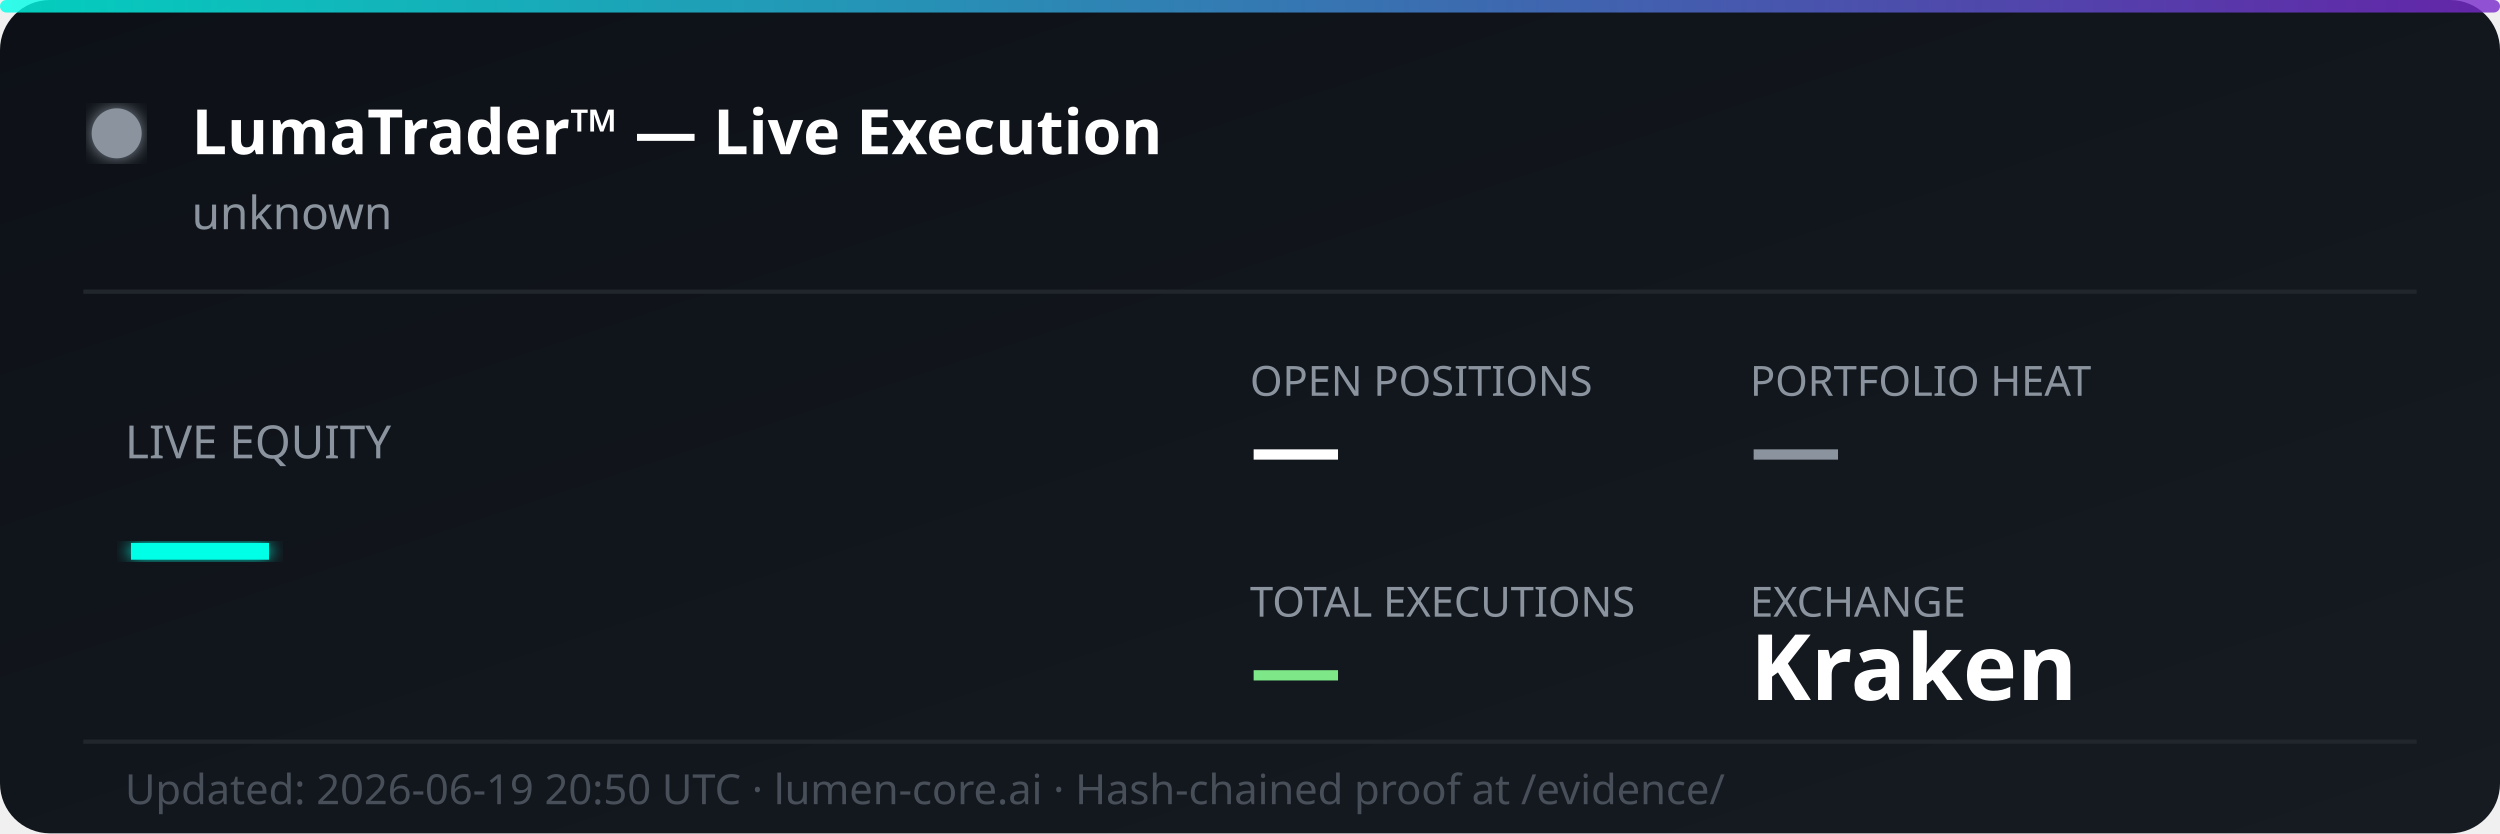
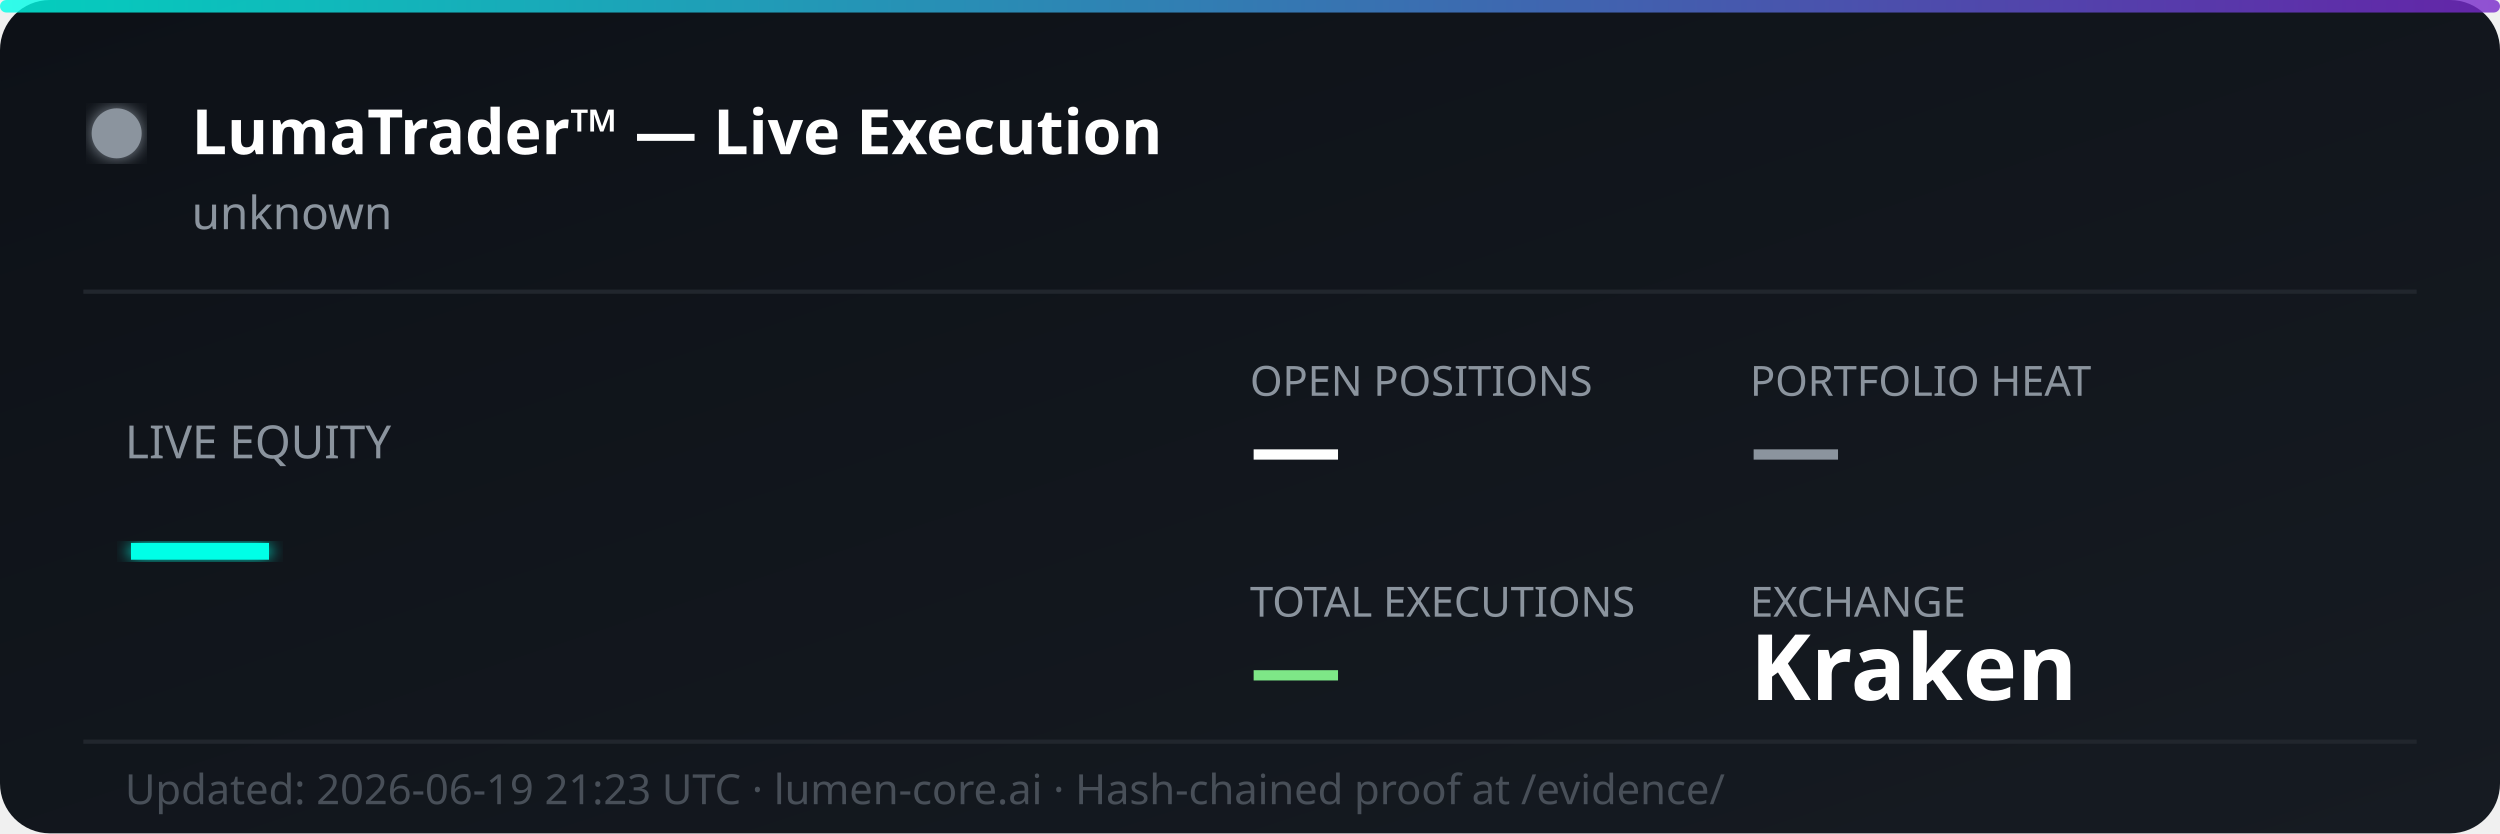
<svg xmlns="http://www.w3.org/2000/svg" width="600" height="200" viewBox="0 0 600 200" fill="none">
  <defs>
    <linearGradient id="bg" x1="0%" y1="0%" x2="100%" y2="100%">
      <stop offset="0%" style="stop-color:#0d1117;stop-opacity:1" />
      <stop offset="100%" style="stop-color:#161b22;stop-opacity:1" />
    </linearGradient>
    <linearGradient id="accent" x1="0%" y1="0%" x2="100%" y2="0%">
      <stop offset="0%" style="stop-color:#00ffe7;stop-opacity:0.8" />
      <stop offset="100%" style="stop-color:#7928ca;stop-opacity:0.8" />
    </linearGradient>
    <filter id="glow">
      <feGaussianBlur stdDeviation="2" result="coloredBlur" />
      <feMerge>
        <feMergeNode in="coloredBlur" />
        <feMergeNode in="SourceGraphic" />
      </feMerge>
    </filter>
  </defs>
  <rect width="600" height="200" rx="12" fill="url(#bg)" />
  <rect width="600" height="3" rx="1.5" fill="url(#accent)" />
  <circle cx="28" cy="32" r="6" fill="#8b949e" filter="url(#glow)">
    <animate attributeName="opacity" values="1;0.3;1" dur="2s" repeatCount="indefinite" />
  </circle>
  <text x="46" y="37" font-family="'Segoe UI', system-ui, sans-serif" font-size="15" font-weight="700" fill="#ffffff">LumaTrader™ — Live Execution</text>
  <text x="46" y="55" font-family="'Segoe UI', system-ui, sans-serif" font-size="11" fill="#8b949e">unknown</text>
  <line x1="20" y1="70" x2="580" y2="70" stroke="#21262d" stroke-width="1" />
  <text x="30" y="110" font-family="'Segoe UI', system-ui, sans-serif" font-size="11" fill="#8b949e">LIVE EQUITY</text>
  <text x="30" y="142" font-family="'Segoe UI', system-ui, sans-serif" font-size="36" font-weight="800" fill="#00ffe7" filter="url(#glow)">—</text>
  <text x="300" y="95" font-family="'Segoe UI', system-ui, sans-serif" font-size="10" fill="#8b949e">OPEN POSITIONS</text>
  <text x="300" y="115" font-family="'Segoe UI', system-ui, sans-serif" font-size="22" font-weight="700" fill="#ffffff">—</text>
  <text x="420" y="95" font-family="'Segoe UI', system-ui, sans-serif" font-size="10" fill="#8b949e">PORTFOLIO HEAT</text>
  <text x="420" y="115" font-family="'Segoe UI', system-ui, sans-serif" font-size="22" font-weight="700" fill="#8b949e">—</text>
  <text x="300" y="148" font-family="'Segoe UI', system-ui, sans-serif" font-size="10" fill="#8b949e">TOTAL EXECUTIONS</text>
  <text x="300" y="168" font-family="'Segoe UI', system-ui, sans-serif" font-size="22" font-weight="700" fill="#7ee787">—</text>
  <text x="420" y="148" font-family="'Segoe UI', system-ui, sans-serif" font-size="10" fill="#8b949e">EXCHANGE</text>
  <text x="420" y="168" font-family="'Segoe UI', system-ui, sans-serif" font-size="22" font-weight="700" fill="#ffffff">Kraken</text>
  <line x1="20" y1="178" x2="580" y2="178" stroke="#21262d" stroke-width="1" />
-   <text x="30" y="193" font-family="'Segoe UI', system-ui, sans-serif" font-size="10" fill="#484f58">Updated: 2026-06-19 20:50 UTC · lumen-core.ai · Hash-chained proof at /evidence/</text>
+   <text x="30" y="193" font-family="'Segoe UI', system-ui, sans-serif" font-size="10" fill="#484f58">Updated: 2026-06-19 21:23 UTC · lumen-core.ai · Hash-chained proof at /evidence/</text>
</svg>
